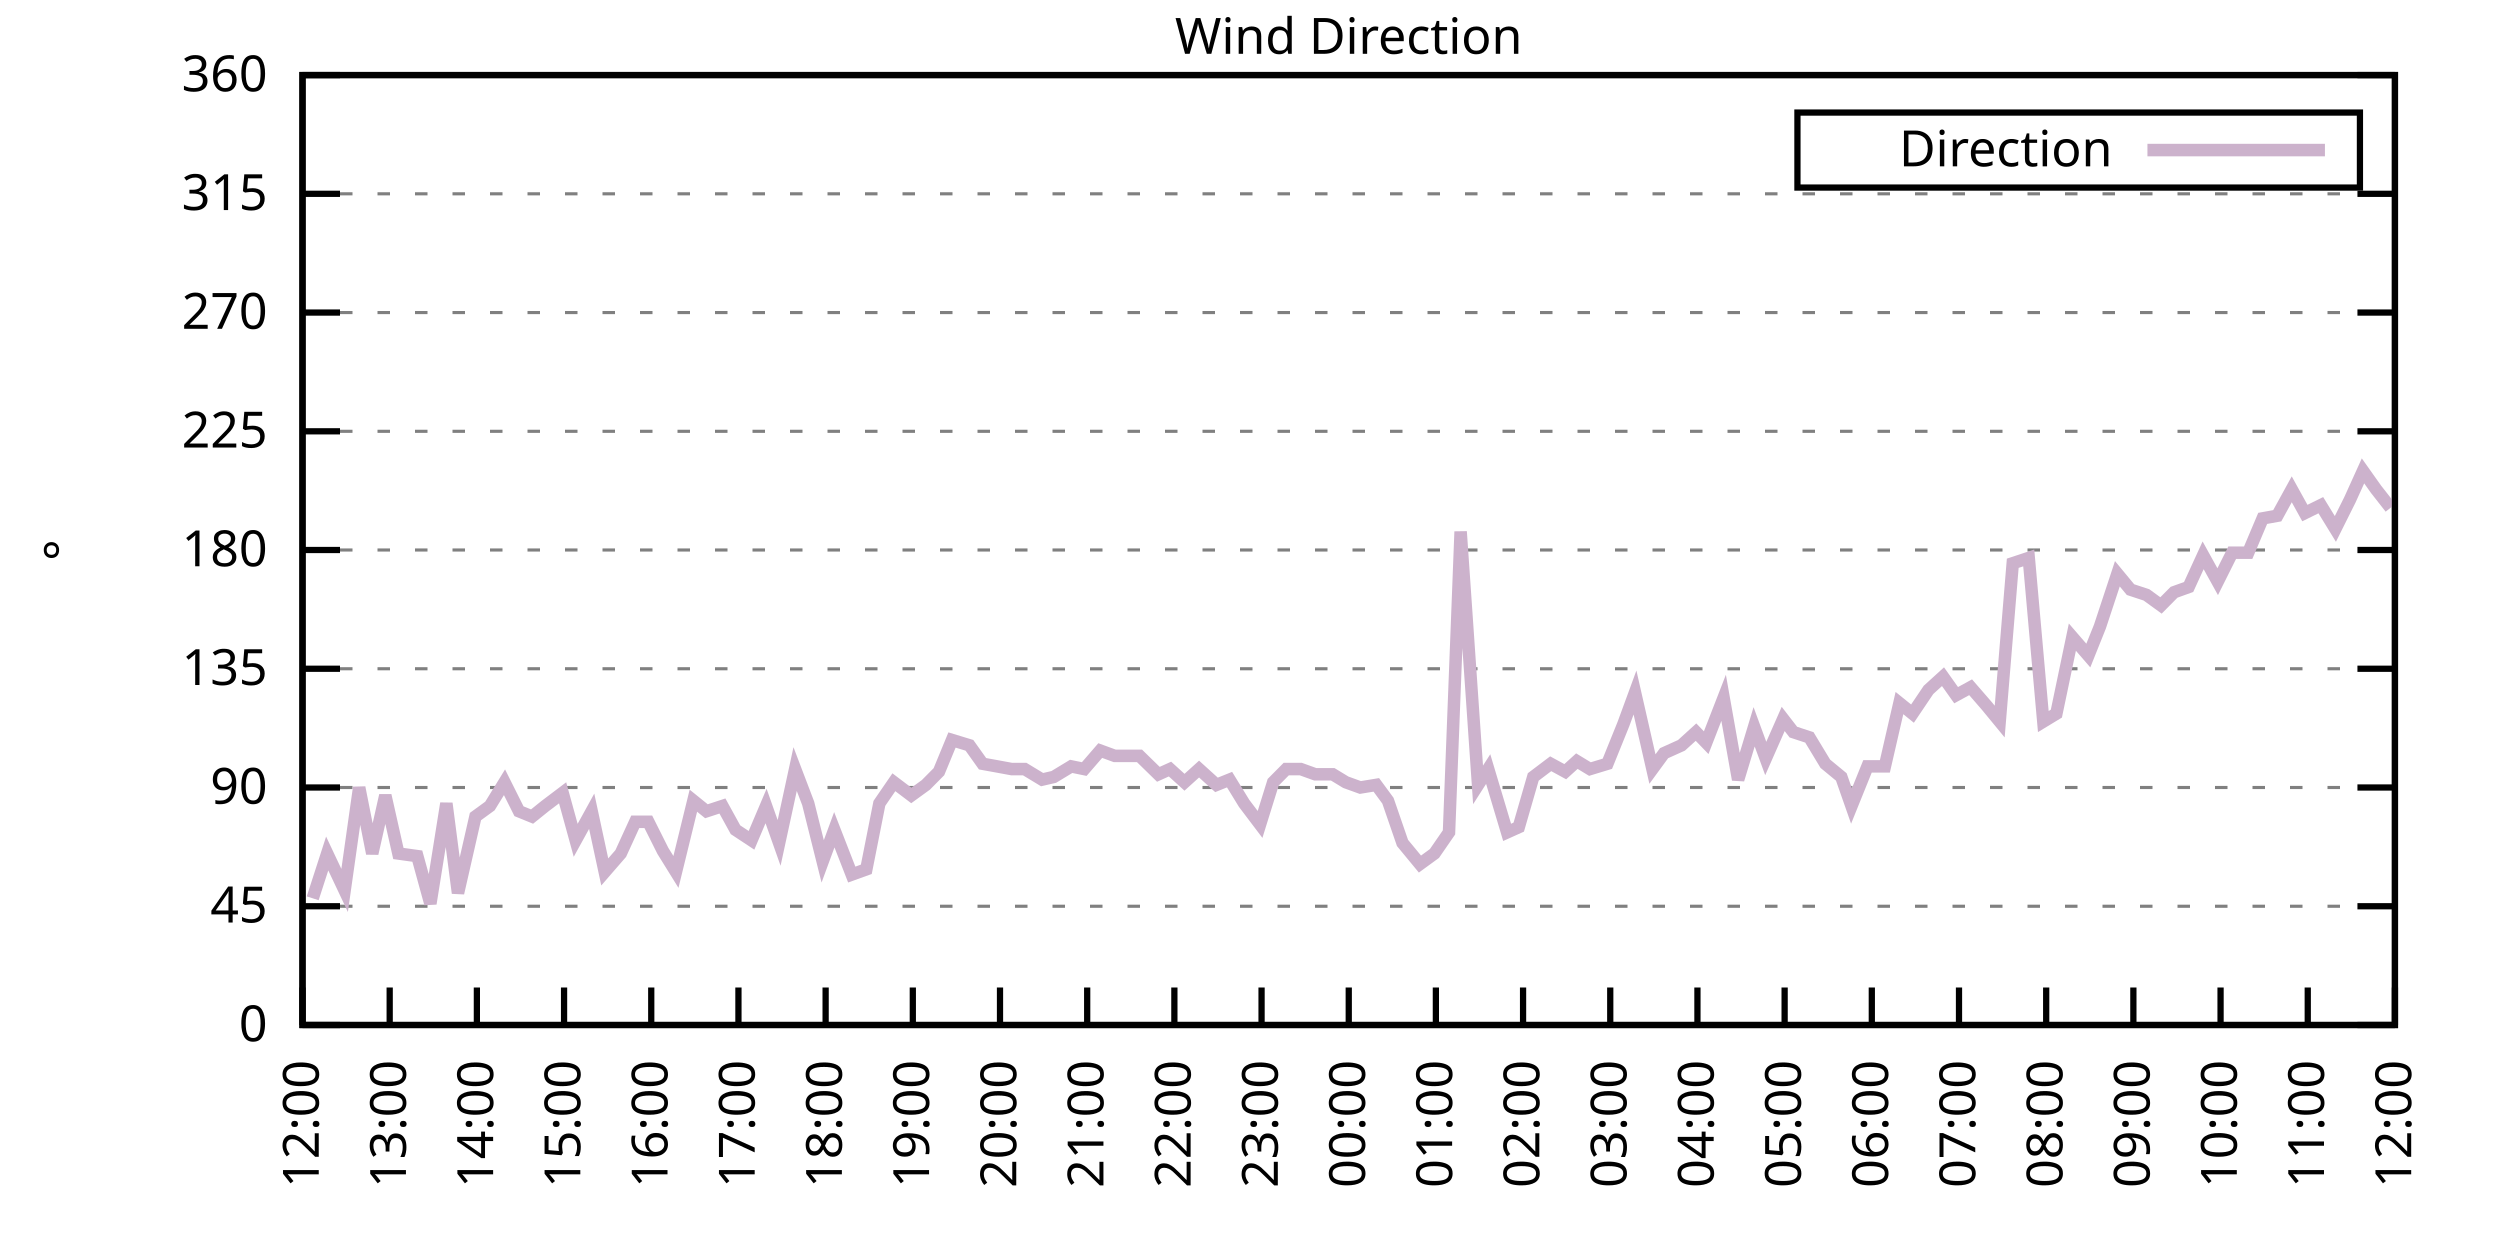
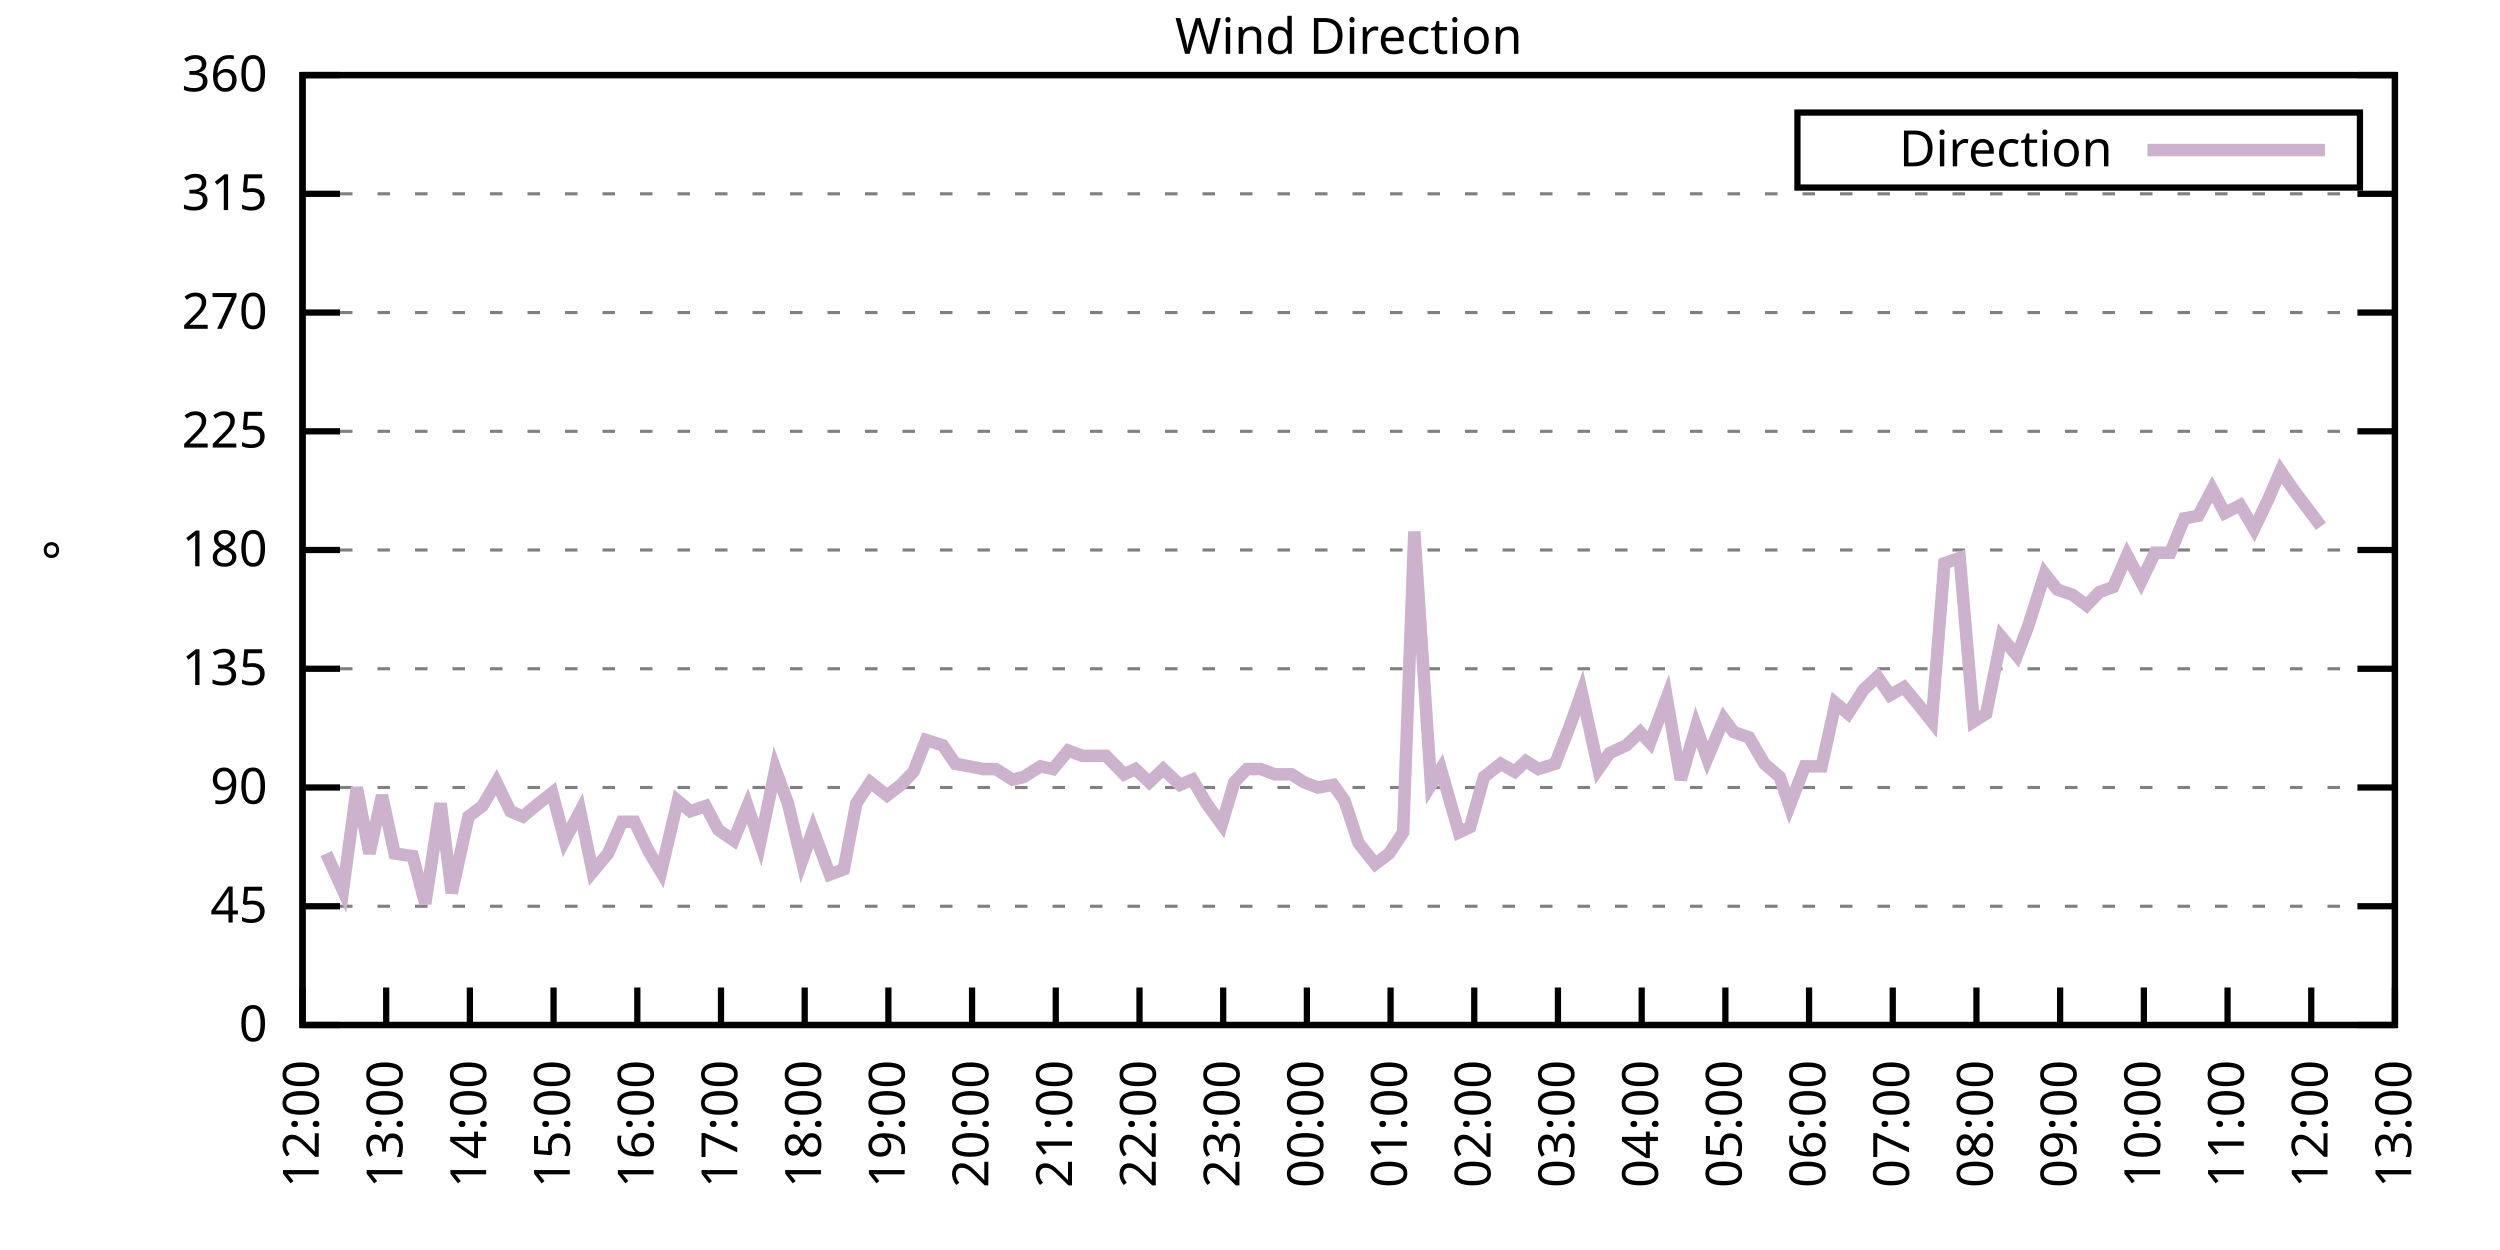
<svg xmlns="http://www.w3.org/2000/svg" xmlns:xlink="http://www.w3.org/1999/xlink" width="400" height="200" viewBox="0 0 400 200">
  <g id="gnuplot_canvas">
    <rect x="0" y="0" width="400" height="200" fill="none" />
    <defs>
      <circle id="gpDot" r="0.5" stroke-width="0.5" stroke="currentColor" />
      <path id="gpPt0" stroke-width="0.333" stroke="currentColor" d="M-1,0 h2 M0,-1 v2" />
      <path id="gpPt1" stroke-width="0.333" stroke="currentColor" d="M-1,-1 L1,1 M1,-1 L-1,1" />
      <path id="gpPt2" stroke-width="0.333" stroke="currentColor" d="M-1,0 L1,0 M0,-1 L0,1 M-1,-1 L1,1 M-1,1 L1,-1" />
      <rect id="gpPt3" stroke-width="0.333" stroke="currentColor" x="-1" y="-1" width="2" height="2" />
      <rect id="gpPt4" stroke-width="0.333" stroke="currentColor" fill="currentColor" x="-1" y="-1" width="2" height="2" />
      <circle id="gpPt5" stroke-width="0.333" stroke="currentColor" cx="0" cy="0" r="1" />
      <use xlink:href="#gpPt5" id="gpPt6" fill="currentColor" stroke="none" />
      <path id="gpPt7" stroke-width="0.333" stroke="currentColor" d="M0,-1.33 L-1.33,0.67 L1.33,0.67 z" />
      <use xlink:href="#gpPt7" id="gpPt8" fill="currentColor" stroke="none" />
      <use xlink:href="#gpPt7" id="gpPt9" stroke="currentColor" transform="rotate(180)" />
      <use xlink:href="#gpPt9" id="gpPt10" fill="currentColor" stroke="none" />
      <use xlink:href="#gpPt3" id="gpPt11" stroke="currentColor" transform="rotate(45)" />
      <use xlink:href="#gpPt11" id="gpPt12" fill="currentColor" stroke="none" />
      <path id="gpPt13" stroke-width="0.333" stroke="currentColor" d="M0,1.330 L1.265,0.411 L0.782,-1.067 L-0.782,-1.076 L-1.265,0.411 z" />
      <use xlink:href="#gpPt13" id="gpPt14" fill="currentColor" stroke="none" />
      <filter id="textbox" filterUnits="objectBoundingBox" x="0" y="0" height="1" width="1">
        <feFlood flood-color="white" flood-opacity="1" result="bgnd" />
        <feComposite in="SourceGraphic" in2="bgnd" operator="atop" />
      </filter>
      <filter id="greybox" filterUnits="objectBoundingBox" x="0" y="0" height="1" width="1">
        <feFlood flood-color="lightgrey" flood-opacity="1" result="grey" />
        <feComposite in="SourceGraphic" in2="grey" operator="atop" />
      </filter>
    </defs>
    <g fill="none" color="white" stroke="currentColor" stroke-width="1.00" stroke-linecap="butt" stroke-linejoin="miter">
</g>
    <g fill="none" color="black" stroke="currentColor" stroke-width="1.00" stroke-linecap="butt" stroke-linejoin="miter">
      <g stroke="none" shape-rendering="crispEdges">
        <polygon fill="rgb(255, 255, 255)" points="48.40,164.00 383.18,164.00 383.18,12.02 48.40,12.02 " />
      </g>
    </g>
    <g fill="none" color="black" stroke="currentColor" stroke-width="1.00" stroke-linecap="butt" stroke-linejoin="miter">
</g>
    <g fill="none" color="black" stroke="black" stroke-width="0.50" stroke-linecap="butt" stroke-linejoin="miter">
</g>
    <g fill="none" color="gray" stroke="currentColor" stroke-width="0.50" stroke-linecap="butt" stroke-linejoin="miter">
      <path stroke="gray" stroke-dasharray="2,4" class="gridline" d="M48.40,164.00 L383.19,164.00  " />
    </g>
    <g fill="none" color="gray" stroke="gray" stroke-width="1.00" stroke-linecap="butt" stroke-linejoin="miter">
</g>
    <g fill="none" color="black" stroke="currentColor" stroke-width="1.00" stroke-linecap="butt" stroke-linejoin="miter">
      <path stroke="black" d="M48.40,164.00 L54.40,164.00 M383.19,164.00 L377.19,164.00  " />
      <g transform="translate(42.80,166.60)" stroke="none" fill="black" font-family="Sans" font-size="8.00" text-anchor="end">
        <text>
          <tspan font-family="Sans"> 0</tspan>
        </text>
      </g>
    </g>
    <g fill="none" color="black" stroke="currentColor" stroke-width="1.00" stroke-linecap="butt" stroke-linejoin="miter">
</g>
    <g fill="none" color="black" stroke="black" stroke-width="0.50" stroke-linecap="butt" stroke-linejoin="miter">
</g>
    <g fill="none" color="gray" stroke="currentColor" stroke-width="0.50" stroke-linecap="butt" stroke-linejoin="miter">
      <path stroke="gray" stroke-dasharray="2,4" class="gridline" d="M48.40,145.00 L383.19,145.00  " />
    </g>
    <g fill="none" color="gray" stroke="gray" stroke-width="1.00" stroke-linecap="butt" stroke-linejoin="miter">
</g>
    <g fill="none" color="black" stroke="currentColor" stroke-width="1.00" stroke-linecap="butt" stroke-linejoin="miter">
      <path stroke="black" d="M48.40,145.00 L54.40,145.00 M383.19,145.00 L377.19,145.00  " />
      <g transform="translate(42.80,147.60)" stroke="none" fill="black" font-family="Sans" font-size="8.00" text-anchor="end">
        <text>
          <tspan font-family="Sans"> 45</tspan>
        </text>
      </g>
    </g>
    <g fill="none" color="black" stroke="currentColor" stroke-width="1.00" stroke-linecap="butt" stroke-linejoin="miter">
</g>
    <g fill="none" color="black" stroke="black" stroke-width="0.50" stroke-linecap="butt" stroke-linejoin="miter">
</g>
    <g fill="none" color="gray" stroke="currentColor" stroke-width="0.50" stroke-linecap="butt" stroke-linejoin="miter">
      <path stroke="gray" stroke-dasharray="2,4" class="gridline" d="M48.40,126.00 L383.19,126.00  " />
    </g>
    <g fill="none" color="gray" stroke="gray" stroke-width="1.00" stroke-linecap="butt" stroke-linejoin="miter">
</g>
    <g fill="none" color="black" stroke="currentColor" stroke-width="1.00" stroke-linecap="butt" stroke-linejoin="miter">
      <path stroke="black" d="M48.40,126.00 L54.40,126.00 M383.19,126.00 L377.19,126.00  " />
      <g transform="translate(42.80,128.60)" stroke="none" fill="black" font-family="Sans" font-size="8.00" text-anchor="end">
        <text>
          <tspan font-family="Sans"> 90</tspan>
        </text>
      </g>
    </g>
    <g fill="none" color="black" stroke="currentColor" stroke-width="1.00" stroke-linecap="butt" stroke-linejoin="miter">
</g>
    <g fill="none" color="black" stroke="black" stroke-width="0.50" stroke-linecap="butt" stroke-linejoin="miter">
</g>
    <g fill="none" color="gray" stroke="currentColor" stroke-width="0.50" stroke-linecap="butt" stroke-linejoin="miter">
      <path stroke="gray" stroke-dasharray="2,4" class="gridline" d="M48.40,107.00 L383.19,107.00  " />
    </g>
    <g fill="none" color="gray" stroke="gray" stroke-width="1.00" stroke-linecap="butt" stroke-linejoin="miter">
</g>
    <g fill="none" color="black" stroke="currentColor" stroke-width="1.00" stroke-linecap="butt" stroke-linejoin="miter">
      <path stroke="black" d="M48.40,107.00 L54.40,107.00 M383.19,107.00 L377.19,107.00  " />
      <g transform="translate(42.80,109.60)" stroke="none" fill="black" font-family="Sans" font-size="8.00" text-anchor="end">
        <text>
          <tspan font-family="Sans"> 135</tspan>
        </text>
      </g>
    </g>
    <g fill="none" color="black" stroke="currentColor" stroke-width="1.00" stroke-linecap="butt" stroke-linejoin="miter">
</g>
    <g fill="none" color="black" stroke="black" stroke-width="0.50" stroke-linecap="butt" stroke-linejoin="miter">
</g>
    <g fill="none" color="gray" stroke="currentColor" stroke-width="0.50" stroke-linecap="butt" stroke-linejoin="miter">
      <path stroke="gray" stroke-dasharray="2,4" class="gridline" d="M48.40,88.00 L383.19,88.00  " />
    </g>
    <g fill="none" color="gray" stroke="gray" stroke-width="1.00" stroke-linecap="butt" stroke-linejoin="miter">
</g>
    <g fill="none" color="black" stroke="currentColor" stroke-width="1.00" stroke-linecap="butt" stroke-linejoin="miter">
      <path stroke="black" d="M48.40,88.00 L54.40,88.00 M383.19,88.00 L377.19,88.00  " />
      <g transform="translate(42.80,90.60)" stroke="none" fill="black" font-family="Sans" font-size="8.00" text-anchor="end">
        <text>
          <tspan font-family="Sans"> 180</tspan>
        </text>
      </g>
    </g>
    <g fill="none" color="black" stroke="currentColor" stroke-width="1.00" stroke-linecap="butt" stroke-linejoin="miter">
</g>
    <g fill="none" color="black" stroke="black" stroke-width="0.50" stroke-linecap="butt" stroke-linejoin="miter">
</g>
    <g fill="none" color="gray" stroke="currentColor" stroke-width="0.50" stroke-linecap="butt" stroke-linejoin="miter">
      <path stroke="gray" stroke-dasharray="2,4" class="gridline" d="M48.40,69.01 L383.19,69.01  " />
    </g>
    <g fill="none" color="gray" stroke="gray" stroke-width="1.00" stroke-linecap="butt" stroke-linejoin="miter">
</g>
    <g fill="none" color="black" stroke="currentColor" stroke-width="1.00" stroke-linecap="butt" stroke-linejoin="miter">
      <path stroke="black" d="M48.40,69.01 L54.40,69.01 M383.19,69.01 L377.19,69.01  " />
      <g transform="translate(42.80,71.61)" stroke="none" fill="black" font-family="Sans" font-size="8.00" text-anchor="end">
        <text>
          <tspan font-family="Sans"> 225</tspan>
        </text>
      </g>
    </g>
    <g fill="none" color="black" stroke="currentColor" stroke-width="1.00" stroke-linecap="butt" stroke-linejoin="miter">
</g>
    <g fill="none" color="black" stroke="black" stroke-width="0.50" stroke-linecap="butt" stroke-linejoin="miter">
</g>
    <g fill="none" color="gray" stroke="currentColor" stroke-width="0.50" stroke-linecap="butt" stroke-linejoin="miter">
      <path stroke="gray" stroke-dasharray="2,4" class="gridline" d="M48.40,50.01 L383.19,50.01  " />
    </g>
    <g fill="none" color="gray" stroke="gray" stroke-width="1.00" stroke-linecap="butt" stroke-linejoin="miter">
</g>
    <g fill="none" color="black" stroke="currentColor" stroke-width="1.00" stroke-linecap="butt" stroke-linejoin="miter">
      <path stroke="black" d="M48.40,50.01 L54.40,50.01 M383.19,50.01 L377.19,50.01  " />
      <g transform="translate(42.80,52.61)" stroke="none" fill="black" font-family="Sans" font-size="8.00" text-anchor="end">
        <text>
          <tspan font-family="Sans"> 270</tspan>
        </text>
      </g>
    </g>
    <g fill="none" color="black" stroke="currentColor" stroke-width="1.00" stroke-linecap="butt" stroke-linejoin="miter">
</g>
    <g fill="none" color="black" stroke="black" stroke-width="0.50" stroke-linecap="butt" stroke-linejoin="miter">
</g>
    <g fill="none" color="gray" stroke="currentColor" stroke-width="0.50" stroke-linecap="butt" stroke-linejoin="miter">
      <path stroke="gray" stroke-dasharray="2,4" class="gridline" d="M48.40,31.01 L383.19,31.01  " />
    </g>
    <g fill="none" color="gray" stroke="gray" stroke-width="1.00" stroke-linecap="butt" stroke-linejoin="miter">
</g>
    <g fill="none" color="black" stroke="currentColor" stroke-width="1.00" stroke-linecap="butt" stroke-linejoin="miter">
      <path stroke="black" d="M48.40,31.01 L54.40,31.01 M383.19,31.01 L377.19,31.01  " />
      <g transform="translate(42.80,33.61)" stroke="none" fill="black" font-family="Sans" font-size="8.00" text-anchor="end">
        <text>
          <tspan font-family="Sans"> 315</tspan>
        </text>
      </g>
    </g>
    <g fill="none" color="black" stroke="currentColor" stroke-width="1.00" stroke-linecap="butt" stroke-linejoin="miter">
</g>
    <g fill="none" color="black" stroke="black" stroke-width="0.50" stroke-linecap="butt" stroke-linejoin="miter">
</g>
    <g fill="none" color="gray" stroke="currentColor" stroke-width="0.50" stroke-linecap="butt" stroke-linejoin="miter">
      <path stroke="gray" stroke-dasharray="2,4" class="gridline" d="M48.40,12.01 L383.19,12.01  " />
    </g>
    <g fill="none" color="gray" stroke="gray" stroke-width="1.00" stroke-linecap="butt" stroke-linejoin="miter">
</g>
    <g fill="none" color="black" stroke="currentColor" stroke-width="1.00" stroke-linecap="butt" stroke-linejoin="miter">
      <path stroke="black" d="M48.40,12.01 L54.40,12.01 M383.19,12.01 L377.19,12.01  " />
      <g transform="translate(42.80,14.61)" stroke="none" fill="black" font-family="Sans" font-size="8.00" text-anchor="end">
        <text>
          <tspan font-family="Sans"> 360</tspan>
        </text>
      </g>
    </g>
    <g fill="none" color="black" stroke="currentColor" stroke-width="1.00" stroke-linecap="butt" stroke-linejoin="miter">
      <path stroke="black" d="M48.40,164.00 L48.40,158.00  " />
      <g transform="translate(51.00,169.60) rotate(270.00)" stroke="none" fill="black" font-family="Sans" font-size="8.00" text-anchor="end">
        <text>
          <tspan font-family="Sans">12:00</tspan>
        </text>
      </g>
    </g>
    <g fill="none" color="black" stroke="currentColor" stroke-width="1.00" stroke-linecap="butt" stroke-linejoin="miter">
-       <path stroke="black" d="M62.35,164.00 L62.35,158.00  " />
-       <g transform="translate(64.95,169.60) rotate(270.00)" stroke="none" fill="black" font-family="Sans" font-size="8.00" text-anchor="end">
+       <path stroke="black" d="M61.79,164.00 L61.79,158.00  " />
+       <g transform="translate(64.39,169.60) rotate(270.00)" stroke="none" fill="black" font-family="Sans" font-size="8.00" text-anchor="end">
        <text>
          <tspan font-family="Sans">13:00</tspan>
        </text>
      </g>
    </g>
    <g fill="none" color="black" stroke="currentColor" stroke-width="1.00" stroke-linecap="butt" stroke-linejoin="miter">
-       <path stroke="black" d="M76.30,164.00 L76.30,158.00  " />
-       <g transform="translate(78.90,169.60) rotate(270.00)" stroke="none" fill="black" font-family="Sans" font-size="8.00" text-anchor="end">
+       <path stroke="black" d="M75.18,164.00 L75.18,158.00  " />
+       <g transform="translate(77.78,169.60) rotate(270.00)" stroke="none" fill="black" font-family="Sans" font-size="8.00" text-anchor="end">
        <text>
          <tspan font-family="Sans">14:00</tspan>
        </text>
      </g>
    </g>
    <g fill="none" color="black" stroke="currentColor" stroke-width="1.00" stroke-linecap="butt" stroke-linejoin="miter">
-       <path stroke="black" d="M90.25,164.00 L90.25,158.00  " />
-       <g transform="translate(92.85,169.60) rotate(270.00)" stroke="none" fill="black" font-family="Sans" font-size="8.00" text-anchor="end">
+       <path stroke="black" d="M88.57,164.00 L88.57,158.00  " />
+       <g transform="translate(91.17,169.60) rotate(270.00)" stroke="none" fill="black" font-family="Sans" font-size="8.00" text-anchor="end">
        <text>
          <tspan font-family="Sans">15:00</tspan>
        </text>
      </g>
    </g>
    <g fill="none" color="black" stroke="currentColor" stroke-width="1.00" stroke-linecap="butt" stroke-linejoin="miter">
-       <path stroke="black" d="M104.20,164.00 L104.20,158.00  " />
-       <g transform="translate(106.80,169.60) rotate(270.00)" stroke="none" fill="black" font-family="Sans" font-size="8.00" text-anchor="end">
+       <path stroke="black" d="M101.97,164.00 L101.97,158.00  " />
+       <g transform="translate(104.57,169.60) rotate(270.00)" stroke="none" fill="black" font-family="Sans" font-size="8.00" text-anchor="end">
        <text>
          <tspan font-family="Sans">16:00</tspan>
        </text>
      </g>
    </g>
    <g fill="none" color="black" stroke="currentColor" stroke-width="1.00" stroke-linecap="butt" stroke-linejoin="miter">
-       <path stroke="black" d="M118.15,164.00 L118.15,158.00  " />
-       <g transform="translate(120.75,169.60) rotate(270.00)" stroke="none" fill="black" font-family="Sans" font-size="8.00" text-anchor="end">
+       <path stroke="black" d="M115.36,164.00 L115.36,158.00  " />
+       <g transform="translate(117.96,169.60) rotate(270.00)" stroke="none" fill="black" font-family="Sans" font-size="8.00" text-anchor="end">
        <text>
          <tspan font-family="Sans">17:00</tspan>
        </text>
      </g>
    </g>
    <g fill="none" color="black" stroke="currentColor" stroke-width="1.00" stroke-linecap="butt" stroke-linejoin="miter">
-       <path stroke="black" d="M132.10,164.00 L132.10,158.00  " />
-       <g transform="translate(134.70,169.60) rotate(270.00)" stroke="none" fill="black" font-family="Sans" font-size="8.00" text-anchor="end">
+       <path stroke="black" d="M128.75,164.00 L128.75,158.00  " />
+       <g transform="translate(131.35,169.60) rotate(270.00)" stroke="none" fill="black" font-family="Sans" font-size="8.00" text-anchor="end">
        <text>
          <tspan font-family="Sans">18:00</tspan>
        </text>
      </g>
    </g>
    <g fill="none" color="black" stroke="currentColor" stroke-width="1.00" stroke-linecap="butt" stroke-linejoin="miter">
-       <path stroke="black" d="M146.05,164.00 L146.05,158.00  " />
-       <g transform="translate(148.65,169.60) rotate(270.00)" stroke="none" fill="black" font-family="Sans" font-size="8.00" text-anchor="end">
+       <path stroke="black" d="M142.14,164.00 L142.14,158.00  " />
+       <g transform="translate(144.74,169.60) rotate(270.00)" stroke="none" fill="black" font-family="Sans" font-size="8.00" text-anchor="end">
        <text>
          <tspan font-family="Sans">19:00</tspan>
        </text>
      </g>
    </g>
    <g fill="none" color="black" stroke="currentColor" stroke-width="1.00" stroke-linecap="butt" stroke-linejoin="miter">
-       <path stroke="black" d="M160.00,164.00 L160.00,158.00  " />
-       <g transform="translate(162.60,169.60) rotate(270.00)" stroke="none" fill="black" font-family="Sans" font-size="8.00" text-anchor="end">
+       <path stroke="black" d="M155.53,164.00 L155.53,158.00  " />
+       <g transform="translate(158.13,169.60) rotate(270.00)" stroke="none" fill="black" font-family="Sans" font-size="8.00" text-anchor="end">
        <text>
          <tspan font-family="Sans">20:00</tspan>
        </text>
      </g>
    </g>
    <g fill="none" color="black" stroke="currentColor" stroke-width="1.00" stroke-linecap="butt" stroke-linejoin="miter">
-       <path stroke="black" d="M173.95,164.00 L173.95,158.00  " />
-       <g transform="translate(176.55,169.60) rotate(270.00)" stroke="none" fill="black" font-family="Sans" font-size="8.00" text-anchor="end">
+       <path stroke="black" d="M168.92,164.00 L168.92,158.00  " />
+       <g transform="translate(171.52,169.60) rotate(270.00)" stroke="none" fill="black" font-family="Sans" font-size="8.00" text-anchor="end">
        <text>
          <tspan font-family="Sans">21:00</tspan>
        </text>
      </g>
    </g>
    <g fill="none" color="black" stroke="currentColor" stroke-width="1.00" stroke-linecap="butt" stroke-linejoin="miter">
-       <path stroke="black" d="M187.90,164.00 L187.90,158.00  " />
-       <g transform="translate(190.50,169.60) rotate(270.00)" stroke="none" fill="black" font-family="Sans" font-size="8.00" text-anchor="end">
+       <path stroke="black" d="M182.32,164.00 L182.32,158.00  " />
+       <g transform="translate(184.92,169.60) rotate(270.00)" stroke="none" fill="black" font-family="Sans" font-size="8.00" text-anchor="end">
        <text>
          <tspan font-family="Sans">22:00</tspan>
        </text>
      </g>
    </g>
    <g fill="none" color="black" stroke="currentColor" stroke-width="1.00" stroke-linecap="butt" stroke-linejoin="miter">
-       <path stroke="black" d="M201.85,164.00 L201.85,158.00  " />
-       <g transform="translate(204.45,169.60) rotate(270.00)" stroke="none" fill="black" font-family="Sans" font-size="8.00" text-anchor="end">
+       <path stroke="black" d="M195.71,164.00 L195.71,158.00  " />
+       <g transform="translate(198.31,169.60) rotate(270.00)" stroke="none" fill="black" font-family="Sans" font-size="8.00" text-anchor="end">
        <text>
          <tspan font-family="Sans">23:00</tspan>
        </text>
      </g>
    </g>
    <g fill="none" color="black" stroke="currentColor" stroke-width="1.00" stroke-linecap="butt" stroke-linejoin="miter">
-       <path stroke="black" d="M215.80,164.00 L215.80,158.00  " />
-       <g transform="translate(218.40,169.60) rotate(270.00)" stroke="none" fill="black" font-family="Sans" font-size="8.00" text-anchor="end">
+       <path stroke="black" d="M209.10,164.00 L209.10,158.00  " />
+       <g transform="translate(211.70,169.60) rotate(270.00)" stroke="none" fill="black" font-family="Sans" font-size="8.00" text-anchor="end">
        <text>
          <tspan font-family="Sans">00:00</tspan>
        </text>
      </g>
    </g>
    <g fill="none" color="black" stroke="currentColor" stroke-width="1.00" stroke-linecap="butt" stroke-linejoin="miter">
-       <path stroke="black" d="M229.74,164.00 L229.74,158.00  " />
-       <g transform="translate(232.34,169.60) rotate(270.00)" stroke="none" fill="black" font-family="Sans" font-size="8.00" text-anchor="end">
+       <path stroke="black" d="M222.49,164.00 L222.49,158.00  " />
+       <g transform="translate(225.09,169.60) rotate(270.00)" stroke="none" fill="black" font-family="Sans" font-size="8.00" text-anchor="end">
        <text>
          <tspan font-family="Sans">01:00</tspan>
        </text>
      </g>
    </g>
    <g fill="none" color="black" stroke="currentColor" stroke-width="1.00" stroke-linecap="butt" stroke-linejoin="miter">
-       <path stroke="black" d="M243.69,164.00 L243.69,158.00  " />
-       <g transform="translate(246.29,169.60) rotate(270.00)" stroke="none" fill="black" font-family="Sans" font-size="8.00" text-anchor="end">
+       <path stroke="black" d="M235.88,164.00 L235.88,158.00  " />
+       <g transform="translate(238.48,169.60) rotate(270.00)" stroke="none" fill="black" font-family="Sans" font-size="8.00" text-anchor="end">
        <text>
          <tspan font-family="Sans">02:00</tspan>
        </text>
      </g>
    </g>
    <g fill="none" color="black" stroke="currentColor" stroke-width="1.00" stroke-linecap="butt" stroke-linejoin="miter">
-       <path stroke="black" d="M257.64,164.00 L257.64,158.00  " />
-       <g transform="translate(260.24,169.60) rotate(270.00)" stroke="none" fill="black" font-family="Sans" font-size="8.00" text-anchor="end">
+       <path stroke="black" d="M249.27,164.00 L249.27,158.00  " />
+       <g transform="translate(251.87,169.60) rotate(270.00)" stroke="none" fill="black" font-family="Sans" font-size="8.00" text-anchor="end">
        <text>
          <tspan font-family="Sans">03:00</tspan>
        </text>
      </g>
    </g>
    <g fill="none" color="black" stroke="currentColor" stroke-width="1.00" stroke-linecap="butt" stroke-linejoin="miter">
-       <path stroke="black" d="M271.59,164.00 L271.59,158.00  " />
-       <g transform="translate(274.19,169.60) rotate(270.00)" stroke="none" fill="black" font-family="Sans" font-size="8.00" text-anchor="end">
+       <path stroke="black" d="M262.67,164.00 L262.67,158.00  " />
+       <g transform="translate(265.27,169.60) rotate(270.00)" stroke="none" fill="black" font-family="Sans" font-size="8.00" text-anchor="end">
        <text>
          <tspan font-family="Sans">04:00</tspan>
        </text>
      </g>
    </g>
    <g fill="none" color="black" stroke="currentColor" stroke-width="1.00" stroke-linecap="butt" stroke-linejoin="miter">
-       <path stroke="black" d="M285.54,164.00 L285.54,158.00  " />
-       <g transform="translate(288.14,169.60) rotate(270.00)" stroke="none" fill="black" font-family="Sans" font-size="8.00" text-anchor="end">
+       <path stroke="black" d="M276.06,164.00 L276.06,158.00  " />
+       <g transform="translate(278.66,169.60) rotate(270.00)" stroke="none" fill="black" font-family="Sans" font-size="8.00" text-anchor="end">
        <text>
          <tspan font-family="Sans">05:00</tspan>
        </text>
      </g>
    </g>
    <g fill="none" color="black" stroke="currentColor" stroke-width="1.00" stroke-linecap="butt" stroke-linejoin="miter">
-       <path stroke="black" d="M299.49,164.00 L299.49,158.00  " />
-       <g transform="translate(302.09,169.60) rotate(270.00)" stroke="none" fill="black" font-family="Sans" font-size="8.00" text-anchor="end">
+       <path stroke="black" d="M289.45,164.00 L289.45,158.00  " />
+       <g transform="translate(292.05,169.60) rotate(270.00)" stroke="none" fill="black" font-family="Sans" font-size="8.00" text-anchor="end">
        <text>
          <tspan font-family="Sans">06:00</tspan>
        </text>
      </g>
    </g>
    <g fill="none" color="black" stroke="currentColor" stroke-width="1.00" stroke-linecap="butt" stroke-linejoin="miter">
-       <path stroke="black" d="M313.44,164.00 L313.44,158.00  " />
-       <g transform="translate(316.04,169.60) rotate(270.00)" stroke="none" fill="black" font-family="Sans" font-size="8.00" text-anchor="end">
+       <path stroke="black" d="M302.84,164.00 L302.84,158.00  " />
+       <g transform="translate(305.44,169.60) rotate(270.00)" stroke="none" fill="black" font-family="Sans" font-size="8.00" text-anchor="end">
        <text>
          <tspan font-family="Sans">07:00</tspan>
        </text>
      </g>
    </g>
    <g fill="none" color="black" stroke="currentColor" stroke-width="1.00" stroke-linecap="butt" stroke-linejoin="miter">
-       <path stroke="black" d="M327.39,164.00 L327.39,158.00  " />
-       <g transform="translate(329.99,169.60) rotate(270.00)" stroke="none" fill="black" font-family="Sans" font-size="8.00" text-anchor="end">
+       <path stroke="black" d="M316.23,164.00 L316.23,158.00  " />
+       <g transform="translate(318.83,169.60) rotate(270.00)" stroke="none" fill="black" font-family="Sans" font-size="8.00" text-anchor="end">
        <text>
          <tspan font-family="Sans">08:00</tspan>
        </text>
      </g>
    </g>
    <g fill="none" color="black" stroke="currentColor" stroke-width="1.00" stroke-linecap="butt" stroke-linejoin="miter">
-       <path stroke="black" d="M341.34,164.00 L341.34,158.00  " />
-       <g transform="translate(343.94,169.60) rotate(270.00)" stroke="none" fill="black" font-family="Sans" font-size="8.00" text-anchor="end">
+       <path stroke="black" d="M329.62,164.00 L329.62,158.00  " />
+       <g transform="translate(332.22,169.60) rotate(270.00)" stroke="none" fill="black" font-family="Sans" font-size="8.00" text-anchor="end">
        <text>
          <tspan font-family="Sans">09:00</tspan>
        </text>
      </g>
    </g>
    <g fill="none" color="black" stroke="currentColor" stroke-width="1.00" stroke-linecap="butt" stroke-linejoin="miter">
-       <path stroke="black" d="M355.29,164.00 L355.29,158.00  " />
-       <g transform="translate(357.89,169.60) rotate(270.00)" stroke="none" fill="black" font-family="Sans" font-size="8.00" text-anchor="end">
+       <path stroke="black" d="M343.02,164.00 L343.02,158.00  " />
+       <g transform="translate(345.62,169.60) rotate(270.00)" stroke="none" fill="black" font-family="Sans" font-size="8.00" text-anchor="end">
        <text>
          <tspan font-family="Sans">10:00</tspan>
        </text>
      </g>
    </g>
    <g fill="none" color="black" stroke="currentColor" stroke-width="1.00" stroke-linecap="butt" stroke-linejoin="miter">
-       <path stroke="black" d="M369.24,164.00 L369.24,158.00  " />
-       <g transform="translate(371.84,169.60) rotate(270.00)" stroke="none" fill="black" font-family="Sans" font-size="8.00" text-anchor="end">
+       <path stroke="black" d="M356.41,164.00 L356.41,158.00  " />
+       <g transform="translate(359.01,169.60) rotate(270.00)" stroke="none" fill="black" font-family="Sans" font-size="8.00" text-anchor="end">
        <text>
          <tspan font-family="Sans">11:00</tspan>
+         </text>
+       </g>
+     </g>
+     <g fill="none" color="black" stroke="currentColor" stroke-width="1.00" stroke-linecap="butt" stroke-linejoin="miter">
+       <path stroke="black" d="M369.80,164.00 L369.80,158.00  " />
+       <g transform="translate(372.40,169.60) rotate(270.00)" stroke="none" fill="black" font-family="Sans" font-size="8.00" text-anchor="end">
+         <text>
+           <tspan font-family="Sans">12:00</tspan>
        </text>
      </g>
    </g>
    <g fill="none" color="black" stroke="currentColor" stroke-width="1.00" stroke-linecap="butt" stroke-linejoin="miter">
      <path stroke="black" d="M383.19,164.00 L383.19,158.00  " />
      <g transform="translate(385.79,169.60) rotate(270.00)" stroke="none" fill="black" font-family="Sans" font-size="8.00" text-anchor="end">
        <text>
-           <tspan font-family="Sans">12:00</tspan>
+           <tspan font-family="Sans">13:00</tspan>
        </text>
      </g>
    </g>
    <g fill="none" color="black" stroke="currentColor" stroke-width="1.00" stroke-linecap="butt" stroke-linejoin="miter">
</g>
    <g fill="none" color="black" stroke="currentColor" stroke-width="1.00" stroke-linecap="butt" stroke-linejoin="miter">
      <path stroke="black" d="M48.40,12.01 L48.40,164.00 L383.19,164.00 L383.19,12.01 L48.40,12.01 Z  " />
    </g>
    <g fill="none" color="black" stroke="currentColor" stroke-width="1.00" stroke-linecap="butt" stroke-linejoin="miter">
</g>
    <g fill="none" color="black" stroke="currentColor" stroke-width="1.00" stroke-linecap="butt" stroke-linejoin="miter">
      <path stroke="black" d="M287.59,30.01 L287.59,18.01 L377.59,18.01 L377.59,30.01 L287.59,30.01 Z  " />
    </g>
    <g id="Wind_direction_plot_1">
      <g fill="none" color="white" stroke="black" stroke-width="2.00" stroke-linecap="butt" stroke-linejoin="miter">
</g>
      <g fill="none" color="black" stroke="currentColor" stroke-width="2.00" stroke-linecap="butt" stroke-linejoin="miter">
        <g transform="translate(337.99,26.61)" stroke="none" fill="black" font-family="Sans" font-size="8.00" text-anchor="end">
          <text>
            <tspan font-family="Sans">Direction</tspan>
          </text>
        </g>
      </g>
      <g fill="none" color="black" stroke="currentColor" stroke-width="2.00" stroke-linecap="butt" stroke-linejoin="miter">
-         <path stroke="rgb(204, 178, 204)" d="M343.59,24.01 L371.99,24.01 M50.03,143.73 L52.35,136.56 L55.14,142.47 L57.47,126.00 L59.56,136.56 L61.65,127.27   L63.74,136.56 L66.77,136.98 L68.86,144.58 L71.42,128.54 L73.28,142.89 L76.07,130.65 L78.39,128.96 L80.72,125.16   L83.04,129.80 L85.13,130.65 L87.23,128.96 L90.02,126.85 L92.11,134.45 L94.67,129.80 L96.76,139.51 L99.32,136.56   L101.64,131.49 L103.73,131.49 L106.06,136.14 L108.15,139.51 L110.94,128.11 L113.03,129.80 L115.59,128.96 L117.68,132.76   L120.24,134.45 L122.57,128.96 L124.66,134.87 L127.22,123.05 L129.31,128.54 L131.63,137.82 L133.49,132.76 L136.28,139.93   L138.61,139.09 L140.70,128.54 L143.02,125.16 L145.81,127.27 L148.14,125.58 L150.23,123.47 L152.32,118.40 L155.11,119.25   L157.21,122.20 L159.53,122.62 L161.86,123.05 L163.95,123.05 L166.74,124.74 L168.60,124.31 L171.39,122.62 L173.48,123.05   L176.04,120.09 L178.36,120.94 L180.46,120.94 L182.32,120.94 L185.34,123.89 L187.20,123.05 L189.52,125.16 L191.85,123.05   L194.64,125.58 L196.73,124.74 L199.06,128.54 L201.61,131.91 L203.71,125.16 L205.80,123.05 L208.12,123.05 L210.45,123.89   L213.24,123.89 L215.33,125.16 L217.65,126.00 L220.21,125.58 L222.07,128.11 L224.40,134.87 L227.19,138.25 L229.51,136.56   L231.84,133.18 L233.70,85.05 L236.49,125.58 L238.11,123.05 L241.14,133.18 L243.00,132.34 L245.32,124.31 L248.11,122.20   L250.44,123.47 L252.30,121.78 L254.39,123.05 L257.18,122.20 L259.74,115.87 L261.60,110.80 L264.39,123.05 L266.25,120.51   L269.04,119.25 L271.36,117.14 L272.99,118.83 L275.78,111.65 L278.10,124.74 L280.66,116.29 L282.52,121.36 L285.31,115.03   L286.94,117.14 L289.50,117.98 L292.05,122.20 L294.61,124.31 L296.24,128.96 L298.80,122.62 L301.58,122.62 L303.91,112.49   L306.00,114.18 L308.56,110.38 L310.88,108.27 L312.98,111.23 L315.30,109.96 L317.86,112.91 L319.95,115.45 L322.04,90.12   L324.60,89.27 L326.93,115.45 L329.02,114.18 L331.58,101.94 L334.13,104.89 L335.99,100.25 L338.78,91.80 L340.88,94.34   L343.43,95.18 L345.76,96.87 L347.85,94.76 L350.18,93.92 L352.50,88.85 L354.83,93.07 L357.15,88.43 L359.71,88.43   L362.03,82.94 L364.36,82.52 L366.68,78.29 L368.78,82.09 L371.33,80.83 L373.66,84.63 L375.98,79.98 L378.08,75.34   L380.17,78.29 L382.49,81.25  " />
+         <path stroke="rgb(204, 178, 204)" d="M343.59,24.01 L371.99,24.01 M52.19,136.56 L54.87,142.47 L57.10,126.00 L59.11,136.56 L61.12,127.27 L63.13,136.56   L66.03,136.98 L68.04,144.58 L70.50,128.54 L72.28,142.89 L74.96,130.65 L77.19,128.96 L79.42,125.16 L81.66,129.80   L83.66,130.65 L85.67,128.96 L88.35,126.85 L90.36,134.45 L92.82,129.80 L94.82,139.51 L97.28,136.56 L99.51,131.49   L101.52,131.49 L103.75,136.14 L105.76,139.51 L108.44,128.11 L110.45,129.80 L112.90,128.96 L114.91,132.76 L117.37,134.45   L119.60,128.96 L121.61,134.87 L124.06,123.05 L126.07,128.54 L128.30,137.82 L130.09,132.76 L132.77,139.93 L135.00,139.09   L137.01,128.54 L139.24,125.16 L141.92,127.27 L144.15,125.58 L146.16,123.47 L148.17,118.40 L150.85,119.25 L152.85,122.20   L155.09,122.62 L157.32,123.05 L159.33,123.05 L162.01,124.74 L163.79,124.31 L166.47,122.62 L168.48,123.05 L170.93,120.09   L173.17,120.94 L175.17,120.94 L176.96,120.94 L179.86,123.89 L181.65,123.05 L183.88,125.16 L186.11,123.05 L188.79,125.58   L190.80,124.74 L193.03,128.54 L195.48,131.91 L197.49,125.16 L199.50,123.05 L201.73,123.05 L203.97,123.89 L206.64,123.89   L208.65,125.16 L210.88,126.00 L213.34,125.58 L215.13,128.11 L217.36,134.87 L220.04,138.25 L222.27,136.56 L224.50,133.18   L226.29,85.05 L228.96,125.58 L230.53,123.05 L233.43,133.18 L235.21,132.34 L237.44,124.31 L240.12,122.20 L242.36,123.47   L244.14,121.78 L246.15,123.05 L248.83,122.20 L251.28,115.87 L253.07,110.80 L255.75,123.05 L257.53,120.51 L260.21,119.25   L262.44,117.14 L264.00,118.83 L266.68,111.65 L268.92,124.74 L271.37,116.29 L273.16,121.36 L275.83,115.03 L277.40,117.14   L279.85,117.98 L282.31,122.20 L284.76,124.31 L286.32,128.96 L288.78,122.62 L291.46,122.62 L293.69,112.49 L295.70,114.18   L298.15,110.38 L300.39,108.27 L302.39,111.23 L304.63,109.96 L307.08,112.91 L309.09,115.45 L311.10,90.12 L313.55,89.27   L315.79,115.45 L317.79,114.18 L320.25,101.94 L322.70,104.89 L324.49,100.25 L327.17,91.80 L329.18,94.34 L331.63,95.18   L333.86,96.87 L335.87,94.76 L338.10,93.92 L340.34,88.85 L342.57,93.07 L344.80,88.43 L347.26,88.43 L349.49,82.94   L351.72,82.52 L353.95,78.29 L355.96,82.09 L358.42,80.83 L360.65,84.63 L362.88,79.98 L364.89,75.34 L366.90,78.29   L369.13,81.25 L371.36,84.21  " />
      </g>
    </g>
    <g fill="none" color="black" stroke="currentColor" stroke-width="2.00" stroke-linecap="butt" stroke-linejoin="miter">
</g>
    <g fill="none" color="black" stroke="black" stroke-width="1.00" stroke-linecap="butt" stroke-linejoin="miter">
</g>
    <g fill="none" color="black" stroke="currentColor" stroke-width="1.00" stroke-linecap="butt" stroke-linejoin="miter">
      <path stroke="black" d="M48.40,12.01 L48.40,164.00 L383.19,164.00 L383.19,12.01 L48.40,12.01 Z  " />
      <g transform="translate(12.80,88.01) rotate(270.00)" stroke="none" fill="black" font-family="Sans" font-size="8.00" text-anchor="middle">
        <text>
          <tspan font-family="Sans">°</tspan>
        </text>
      </g>
    </g>
    <g fill="none" color="black" stroke="currentColor" stroke-width="1.00" stroke-linecap="butt" stroke-linejoin="miter">
</g>
    <g fill="none" color="black" stroke="currentColor" stroke-width="1.00" stroke-linecap="butt" stroke-linejoin="miter">
      <g transform="translate(215.79,8.61)" stroke="none" fill="black" font-family="Sans" font-size="8.00" text-anchor="middle">
        <text>
          <tspan font-family="Sans">Wind Direction</tspan>
        </text>
      </g>
    </g>
    <g fill="none" color="black" stroke="currentColor" stroke-width="1.00" stroke-linecap="butt" stroke-linejoin="miter">
</g>
  </g>
</svg>
